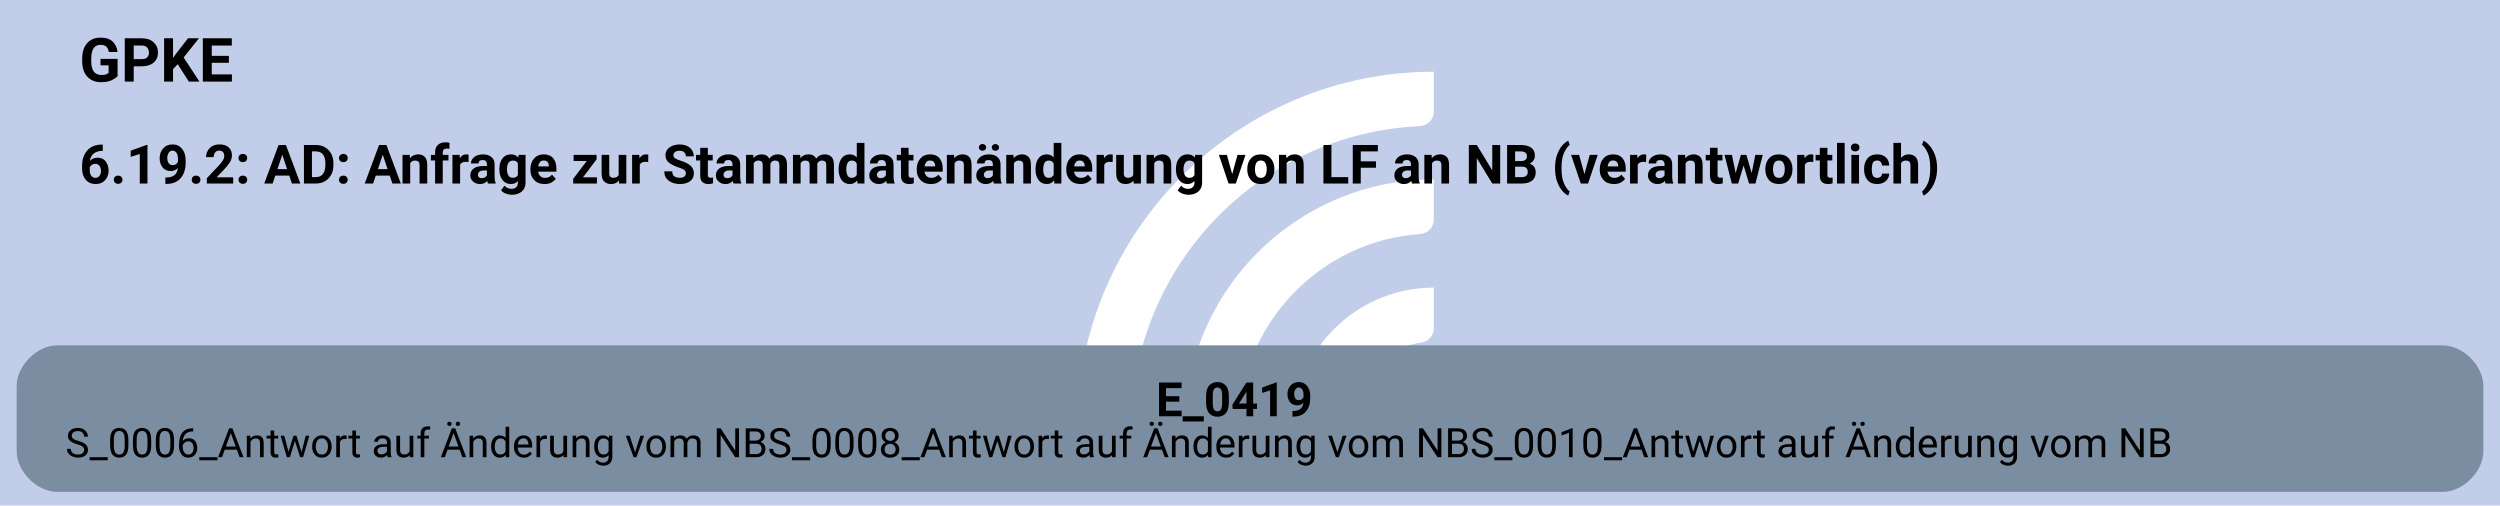
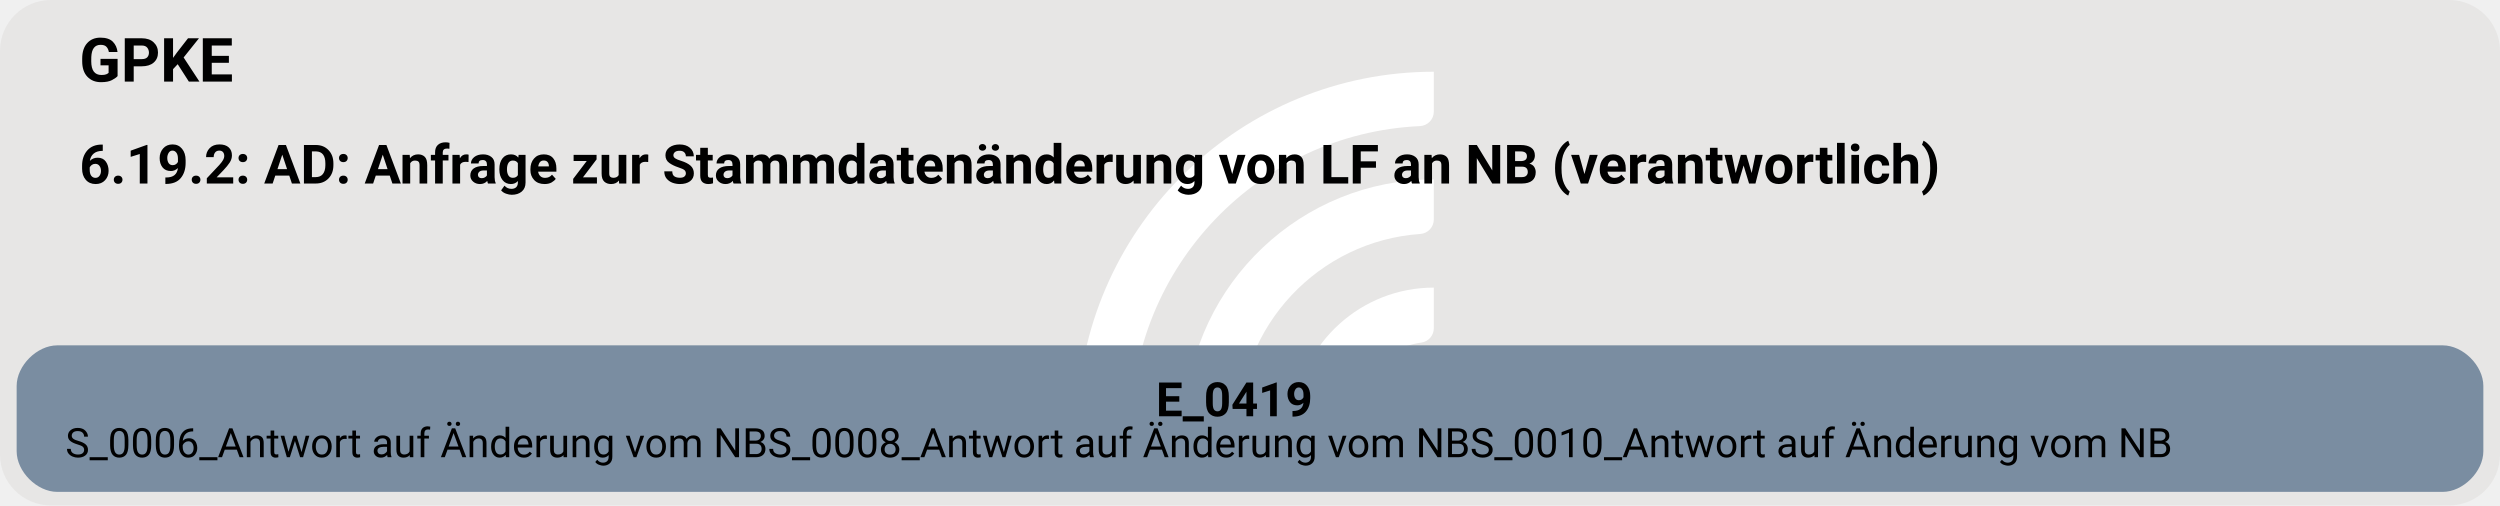
<svg xmlns="http://www.w3.org/2000/svg" version="1.1" width="982.667px" viewBox="0 0 982.667 198.667" height="198.667px">
  <g>
    <svg version="1.1" width="982.667px" viewBox="0 0 982.667 198.667" height="198.667px">
-       <polygon fill="#c2cee9" points="0,0 982.667,0 982.667,198.667 0,198.667" />
+       <rect fill="#e7e6e5" x="0" y="0" width="982.667" height="198.667" rx="20" ry="20" />
      <g>
        <g transform="translate(410.3169, 19.86667) scale(1 1) translate(0, 0) scale(0.2797334 0.2797334) ">
          <defs>
            <style>.cls-1{fill:#fff;}</style>
          </defs>
          <path class="cls-1" d="M122.44,531.2h-56.1c-11,0-19.9-9.12-19.46-20.11C57.47,243.89,278.15,29.78,547.91,29.78v56.02c0,10.98-8.69,19.89-19.66,20.39-225.51,10.31-405.8,197-405.8,425Z" />
          <path class="cls-1" d="M273.78,531.2h-55.93c-11.23,0-20.09-9.48-19.43-20.69,10.74-183.44,163.39-329.39,349.48-329.39v56.26c0,10.71-8.27,19.62-18.96,20.35-142.35,9.77-255.17,128.69-255.17,273.46Z" />
          <path class="cls-1" d="M425.77,531.2h-55.45c-11.65,0-20.6-10.17-19.33-21.75,10.87-99.03,95.03-176.34,196.92-176.34v57.01c0,10.05-7.28,18.75-17.23,20.16-59.22,8.4-104.91,59.42-104.91,120.92Z" />
        </g>
        <svg width="737pt" height="149pt" viewBox="0.00 0.00 736.55 149.28">
          <g id="graph0" class="graph" transform="scale(1 1) rotate(0) translate(4 145.28)">
            <text text-anchor="start" x="18.53" y="-121.18" font-family="Roboto, sans-serif" font-weight="bold" font-size="18.00">GPKE</text>
            <text text-anchor="start" x="18.53" y="-91.08" font-family="Roboto, sans-serif" font-weight="bold" font-size="16.00">6.19.2: AD: Anfrage zur Stammdatenänderung von LF an NB (verantwortlich)</text>
            <g id="node1" class="node">
              <path fill="#7a8da1" stroke="black" stroke-width="0" d="M716.55,-43.28C716.55,-43.28 12,-43.28 12,-43.28 6,-43.28 0,-37.28 0,-31.28 0,-31.28 0,-12 0,-12 0,-6 6,0 12,0 12,0 716.55,0 716.55,0 722.55,0 728.55,-6 728.55,-12 728.55,-12 728.55,-31.28 728.55,-31.28 728.55,-37.28 722.55,-43.28 716.55,-43.28" />
              <text text-anchor="start" x="336.52" y="-22.34" font-family="Roboto, sans-serif" font-weight="bold" font-size="14.00">E_0419</text>
              <text text-anchor="start" x="14.4" y="-10.24" font-family="Roboto, sans-serif" font-size="12.00">S_0006_Antwort auf Änderung vom NBS_0008_Antwort auf Änderung vom NBS_0010_Antwort auf Änderung vom NB</text>
            </g>
          </g>
        </svg>
      </g>
    </svg>
  </g>
</svg>
